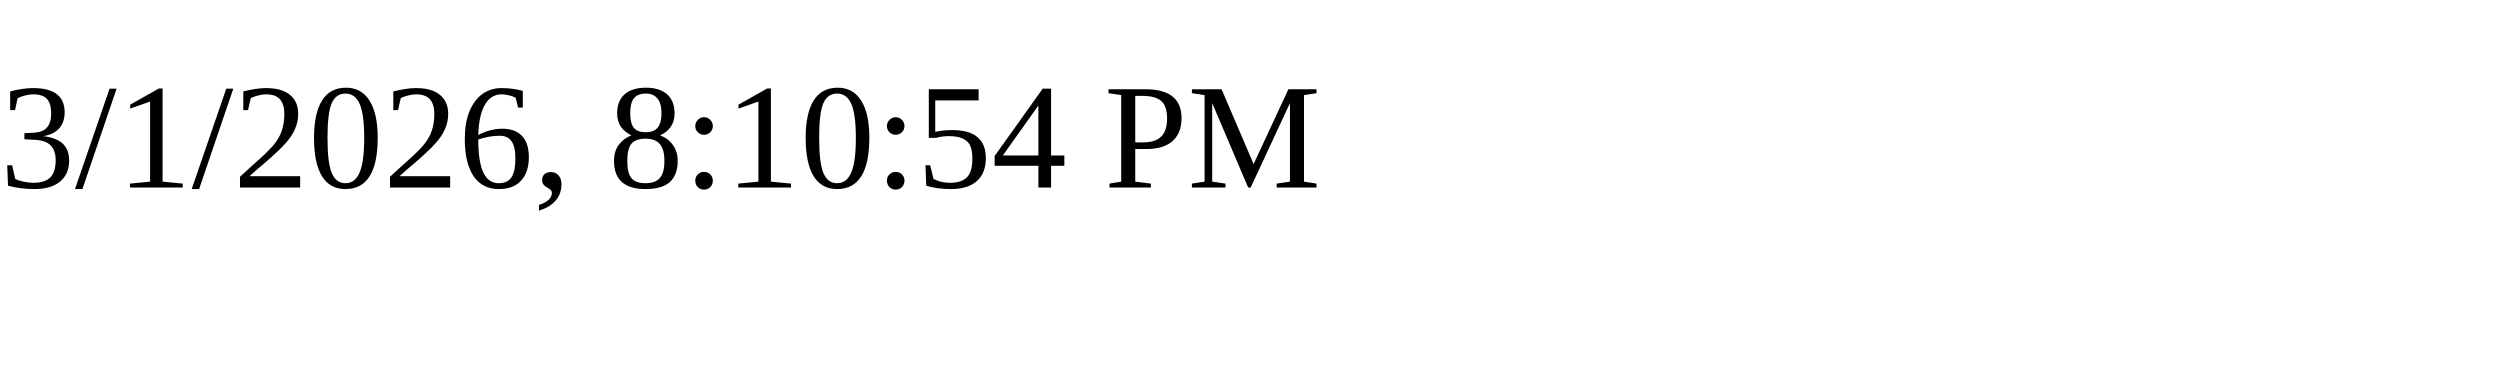
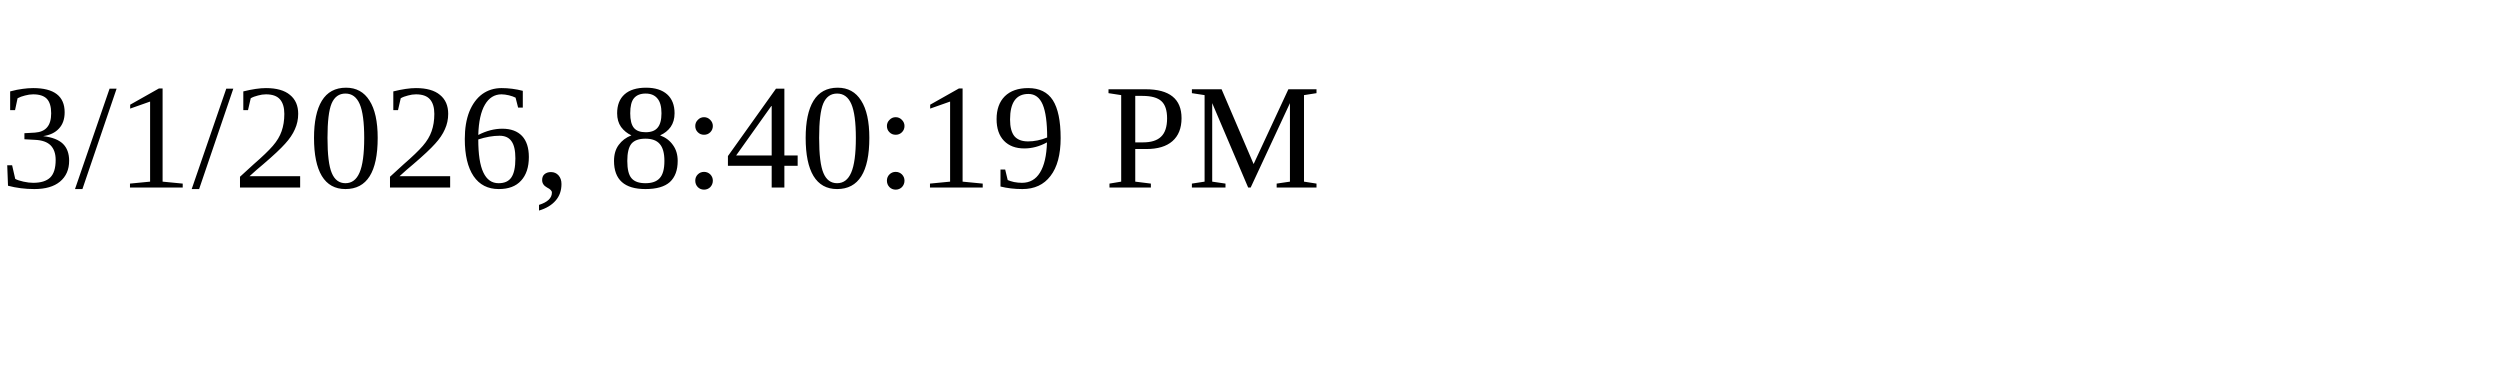
<svg xmlns="http://www.w3.org/2000/svg" height="30" width="200">
-   <text x="0" y="15">3/1/2026, 8:10:54 PM</text>
+   <text x="0" y="15">3/1/2026, 8:40:19 PM</text>
</svg>
